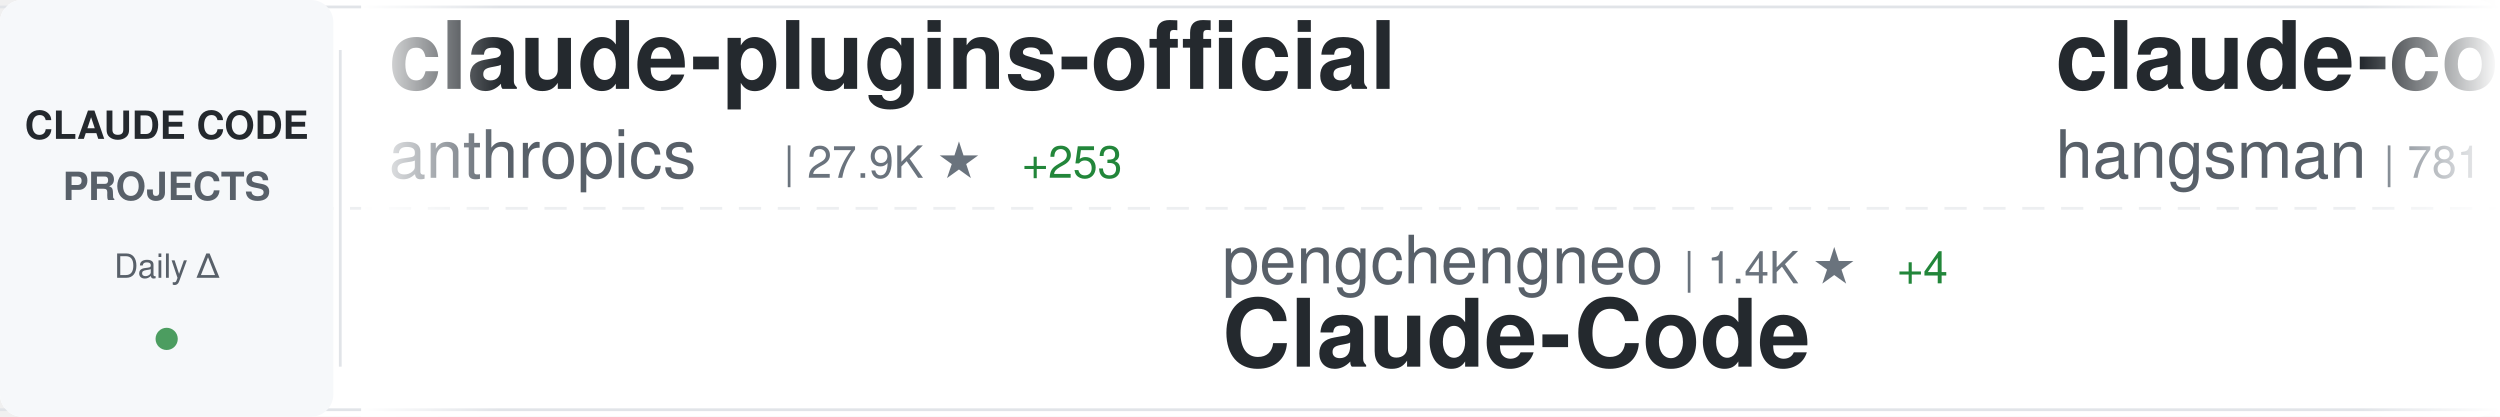
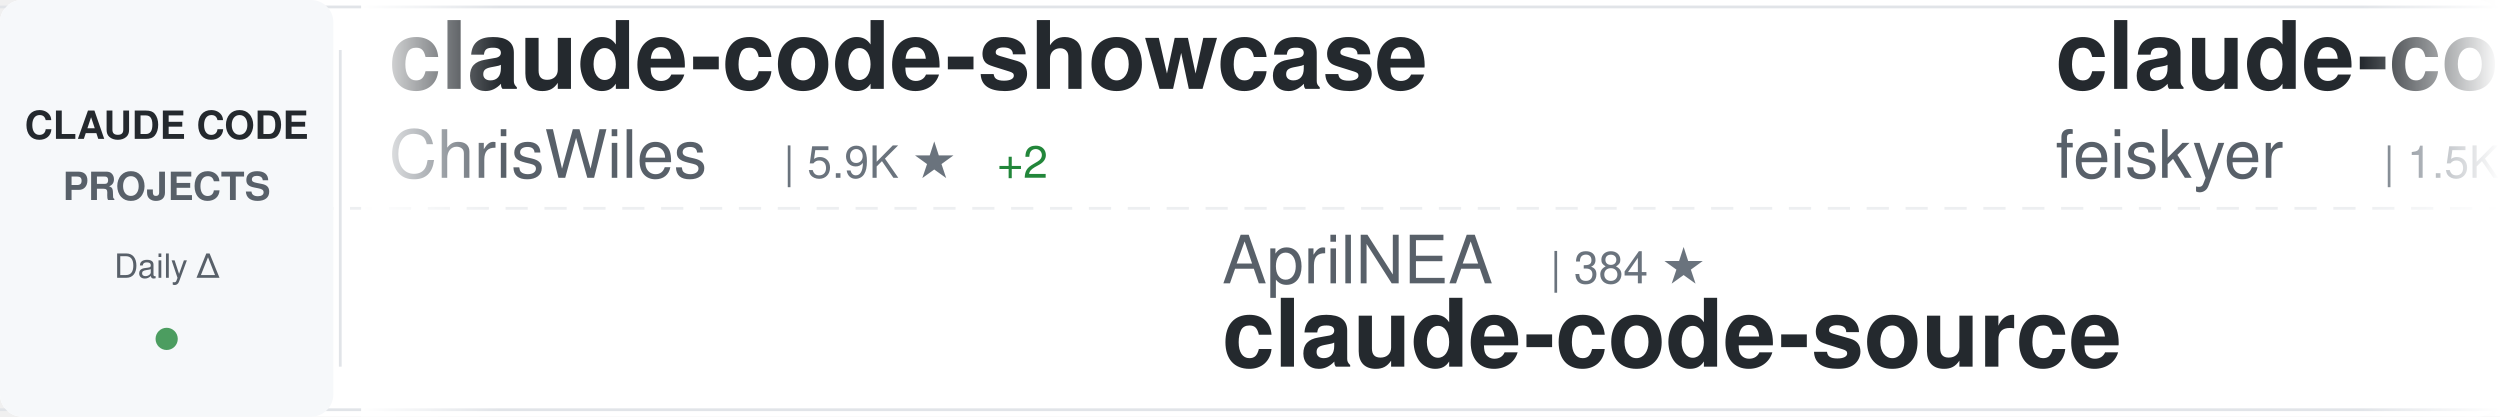
<svg xmlns="http://www.w3.org/2000/svg" width="900" height="150">
  <defs>
    <linearGradient id="awesomeLeftFade" x1="0%" y1="0%" x2="100%" y2="0%">
      <stop offset="0%" style="stop-color:#ffffff;stop-opacity:1" />
      <stop offset="100%" style="stop-color:#ffffff;stop-opacity:0" />
    </linearGradient>
    <linearGradient id="awesomeRightFade" x1="0%" y1="0%" x2="100%" y2="0%">
      <stop offset="0%" style="stop-color:#ffffff;stop-opacity:0" />
      <stop offset="100%" style="stop-color:#ffffff;stop-opacity:1" />
    </linearGradient>
  </defs>
  <rect width="900" height="150" fill="#ffffff" rx="8" />
  <rect x="0" y="2" width="900" height="1" fill="#e1e4e8" />
  <rect x="0" y="147" width="900" height="1" fill="#e1e4e8" />
  <line x1="0" y1="75" x2="900" y2="75" stroke="#e1e4e8" stroke-width="1" stroke-dasharray="8 6" opacity="0.6" />
  <rect x="0" y="0" width="120" height="150" fill="#f6f8fa" rx="8" />
  <text x="60" y="50" font-family="-apple-system, BlinkMacSystemFont, 'Segoe UI', Helvetica, Arial, sans-serif" font-size="14" font-weight="600" fill="#24292e" text-anchor="middle">CLAUDE CODE</text>
  <text x="60" y="72" font-family="-apple-system, BlinkMacSystemFont, 'Segoe UI', Helvetica, Arial, sans-serif" font-size="14" font-weight="600" fill="#586069" text-anchor="middle">PROJECTS</text>
  <text x="60" y="100" font-family="-apple-system, BlinkMacSystemFont, 'Segoe UI', Helvetica, Arial, sans-serif" font-size="12" font-weight="500" fill="#586069" text-anchor="middle">Daily Δ</text>
  <circle cx="60" cy="122" r="4" fill="#22863a" opacity="0.8" />
  <rect x="122" y="18" width="1" height="114" fill="#e1e4e8" />
  <clipPath id="awesomeTickerClip">
    <rect x="130" y="0" width="770" height="150" />
  </clipPath>
  <g clip-path="url(#awesomeTickerClip)">
    <g id="awesomeTickerItems">
      <animateTransform attributeName="transform" attributeType="XML" type="translate" from="0 0" to="-3000 0" dur="54s" repeatCount="indefinite" />
      <g transform="translate(0, 0)">
-         <text x="140" y="32" font-family="-apple-system, BlinkMacSystemFont, 'Segoe UI', Helvetica, Arial, sans-serif" font-size="34" font-weight="600" fill="#24292e">claude-plugins-official</text>
-         <text x="140" y="64" font-family="-apple-system, BlinkMacSystemFont, 'Segoe UI', Helvetica, Arial, sans-serif" font-size="24" font-weight="400" fill="#586069">anthropics</text>
-         <text x="282" y="64" font-family="-apple-system, BlinkMacSystemFont, 'Segoe UI', Helvetica, Arial, sans-serif" font-size="16" font-weight="500" fill="#6a737d">| 27.9K ★</text>
-         <text x="368" y="64" font-family="-apple-system, BlinkMacSystemFont, 'Segoe UI', Helvetica, Arial, sans-serif" font-size="16" font-weight="500" fill="#22863a"> +253</text>
+         <text x="140" y="32" font-family="-apple-system, BlinkMacSystemFont, 'Segoe UI', Helvetica, Arial, sans-serif" font-size="34" font-weight="600" fill="#24292e">claude-code-showcase</text>
+         <text x="140" y="64" font-family="-apple-system, BlinkMacSystemFont, 'Segoe UI', Helvetica, Arial, sans-serif" font-size="24" font-weight="400" fill="#586069">ChrisWiles</text>
+         <text x="282" y="64" font-family="-apple-system, BlinkMacSystemFont, 'Segoe UI', Helvetica, Arial, sans-serif" font-size="16" font-weight="500" fill="#6a737d">| 5.9K ★</text>
+         <text x="359" y="64" font-family="-apple-system, BlinkMacSystemFont, 'Segoe UI', Helvetica, Arial, sans-serif" font-size="16" font-weight="500" fill="#22863a"> +2</text>
      </g>
      <g transform="translate(300, 0)">
-         <text x="140" y="102" font-family="-apple-system, BlinkMacSystemFont, 'Segoe UI', Helvetica, Arial, sans-serif" font-size="24" font-weight="400" fill="#586069">pengchengneo</text>
-         <text x="306" y="102" font-family="-apple-system, BlinkMacSystemFont, 'Segoe UI', Helvetica, Arial, sans-serif" font-size="16" font-weight="500" fill="#6a737d">| 1.4K ★</text>
-         <text x="383" y="102" font-family="-apple-system, BlinkMacSystemFont, 'Segoe UI', Helvetica, Arial, sans-serif" font-size="16" font-weight="500" fill="#22863a"> +4</text>
-         <text x="140" y="132" font-family="-apple-system, BlinkMacSystemFont, 'Segoe UI', Helvetica, Arial, sans-serif" font-size="34" font-weight="600" fill="#24292e">Claude-Code</text>
+         <text x="140" y="102" font-family="-apple-system, BlinkMacSystemFont, 'Segoe UI', Helvetica, Arial, sans-serif" font-size="24" font-weight="400" fill="#586069">AprilNEA</text>
+         <text x="258" y="102" font-family="-apple-system, BlinkMacSystemFont, 'Segoe UI', Helvetica, Arial, sans-serif" font-size="16" font-weight="500" fill="#6a737d">| 384 ★</text>
+         <text x="140" y="132" font-family="-apple-system, BlinkMacSystemFont, 'Segoe UI', Helvetica, Arial, sans-serif" font-size="34" font-weight="600" fill="#24292e">claude-code-source</text>
      </g>
      <g transform="translate(600, 0)">
-         <text x="140" y="32" font-family="-apple-system, BlinkMacSystemFont, 'Segoe UI', Helvetica, Arial, sans-serif" font-size="34" font-weight="600" fill="#24292e">claude-code-source</text>
-         <text x="140" y="64" font-family="-apple-system, BlinkMacSystemFont, 'Segoe UI', Helvetica, Arial, sans-serif" font-size="24" font-weight="400" fill="#586069">hangsman</text>
-         <text x="258" y="64" font-family="-apple-system, BlinkMacSystemFont, 'Segoe UI', Helvetica, Arial, sans-serif" font-size="16" font-weight="500" fill="#6a737d">| 781 ★</text>
-         <text x="326" y="64" font-family="-apple-system, BlinkMacSystemFont, 'Segoe UI', Helvetica, Arial, sans-serif" font-size="16" font-weight="500" fill="#22863a"> +1</text>
+         <text x="140" y="32" font-family="-apple-system, BlinkMacSystemFont, 'Segoe UI', Helvetica, Arial, sans-serif" font-size="34" font-weight="600" fill="#24292e">claude-code-settings</text>
+         <text x="140" y="64" font-family="-apple-system, BlinkMacSystemFont, 'Segoe UI', Helvetica, Arial, sans-serif" font-size="24" font-weight="400" fill="#586069">feiskyer</text>
+         <text x="258" y="64" font-family="-apple-system, BlinkMacSystemFont, 'Segoe UI', Helvetica, Arial, sans-serif" font-size="16" font-weight="500" fill="#6a737d">| 1.5K ★</text>
+         <text x="335" y="64" font-family="-apple-system, BlinkMacSystemFont, 'Segoe UI', Helvetica, Arial, sans-serif" font-size="16" font-weight="500" fill="#22863a"> +3</text>
      </g>
      <g transform="translate(900, 0)">
-         <text x="140" y="102" font-family="-apple-system, BlinkMacSystemFont, 'Segoe UI', Helvetica, Arial, sans-serif" font-size="24" font-weight="400" fill="#586069">darcyegb</text>
-         <text x="258" y="102" font-family="-apple-system, BlinkMacSystemFont, 'Segoe UI', Helvetica, Arial, sans-serif" font-size="16" font-weight="500" fill="#6a737d">| 701 ★</text>
-         <text x="140" y="132" font-family="-apple-system, BlinkMacSystemFont, 'Segoe UI', Helvetica, Arial, sans-serif" font-size="34" font-weight="600" fill="#24292e">ClaudeCodeAgents</text>
+         <text x="140" y="102" font-family="-apple-system, BlinkMacSystemFont, 'Segoe UI', Helvetica, Arial, sans-serif" font-size="24" font-weight="400" fill="#586069">nicedreamzapp</text>
+         <text x="318" y="102" font-family="-apple-system, BlinkMacSystemFont, 'Segoe UI', Helvetica, Arial, sans-serif" font-size="16" font-weight="500" fill="#6a737d">| 2.7K ★</text>
+         <text x="395" y="102" font-family="-apple-system, BlinkMacSystemFont, 'Segoe UI', Helvetica, Arial, sans-serif" font-size="16" font-weight="500" fill="#22863a"> +2</text>
+         <text x="140" y="132" font-family="-apple-system, BlinkMacSystemFont, 'Segoe UI', Helvetica, Arial, sans-serif" font-size="34" font-weight="600" fill="#24292e">claude-code-local</text>
      </g>
      <g transform="translate(1200, 0)">
-         <text x="140" y="32" font-family="-apple-system, BlinkMacSystemFont, 'Segoe UI', Helvetica, Arial, sans-serif" font-size="34" font-weight="600" fill="#24292e">claude-code-best-practic...</text>
-         <text x="140" y="64" font-family="-apple-system, BlinkMacSystemFont, 'Segoe UI', Helvetica, Arial, sans-serif" font-size="24" font-weight="400" fill="#586069">shanraisshan</text>
-         <text x="306" y="64" font-family="-apple-system, BlinkMacSystemFont, 'Segoe UI', Helvetica, Arial, sans-serif" font-size="16" font-weight="500" fill="#6a737d">| 55.0K ★</text>
-         <text x="392" y="64" font-family="-apple-system, BlinkMacSystemFont, 'Segoe UI', Helvetica, Arial, sans-serif" font-size="16" font-weight="500" fill="#22863a"> +192</text>
+         <text x="140" y="32" font-family="-apple-system, BlinkMacSystemFont, 'Segoe UI', Helvetica, Arial, sans-serif" font-size="34" font-weight="600" fill="#24292e">nanoclaw</text>
+         <text x="140" y="64" font-family="-apple-system, BlinkMacSystemFont, 'Segoe UI', Helvetica, Arial, sans-serif" font-size="24" font-weight="400" fill="#586069">nanocoai</text>
+         <text x="258" y="64" font-family="-apple-system, BlinkMacSystemFont, 'Segoe UI', Helvetica, Arial, sans-serif" font-size="16" font-weight="500" fill="#6a737d">| 29.4K ★</text>
+         <text x="344" y="64" font-family="-apple-system, BlinkMacSystemFont, 'Segoe UI', Helvetica, Arial, sans-serif" font-size="16" font-weight="500" fill="#22863a"> +46</text>
      </g>
      <g transform="translate(1500, 0)">
-         <text x="140" y="102" font-family="-apple-system, BlinkMacSystemFont, 'Segoe UI', Helvetica, Arial, sans-serif" font-size="24" font-weight="400" fill="#586069">andrew-kramer-inno</text>
-         <text x="378" y="102" font-family="-apple-system, BlinkMacSystemFont, 'Segoe UI', Helvetica, Arial, sans-serif" font-size="16" font-weight="500" fill="#6a737d">| 590 ★</text>
-         <text x="140" y="132" font-family="-apple-system, BlinkMacSystemFont, 'Segoe UI', Helvetica, Arial, sans-serif" font-size="34" font-weight="600" fill="#24292e">claude-code-source-build</text>
+         <text x="140" y="102" font-family="-apple-system, BlinkMacSystemFont, 'Segoe UI', Helvetica, Arial, sans-serif" font-size="24" font-weight="400" fill="#586069">Windy3f3f3f3f</text>
+         <text x="318" y="102" font-family="-apple-system, BlinkMacSystemFont, 'Segoe UI', Helvetica, Arial, sans-serif" font-size="16" font-weight="500" fill="#6a737d">| 2.5K ★</text>
+         <text x="395" y="102" font-family="-apple-system, BlinkMacSystemFont, 'Segoe UI', Helvetica, Arial, sans-serif" font-size="16" font-weight="500" fill="#22863a"> +12</text>
+         <text x="140" y="132" font-family="-apple-system, BlinkMacSystemFont, 'Segoe UI', Helvetica, Arial, sans-serif" font-size="34" font-weight="600" fill="#24292e">how-claude-code-works</text>
      </g>
      <g transform="translate(1800, 0)">
-         <text x="140" y="32" font-family="-apple-system, BlinkMacSystemFont, 'Segoe UI', Helvetica, Arial, sans-serif" font-size="34" font-weight="600" fill="#24292e">andrej-karpathy-skills</text>
-         <text x="140" y="64" font-family="-apple-system, BlinkMacSystemFont, 'Segoe UI', Helvetica, Arial, sans-serif" font-size="24" font-weight="400" fill="#586069">multica-ai</text>
-         <text x="282" y="64" font-family="-apple-system, BlinkMacSystemFont, 'Segoe UI', Helvetica, Arial, sans-serif" font-size="16" font-weight="500" fill="#6a737d">| 156.4K ★</text>
-         <text x="377" y="64" font-family="-apple-system, BlinkMacSystemFont, 'Segoe UI', Helvetica, Arial, sans-serif" font-size="16" font-weight="500" fill="#22863a"> +2.8K</text>
+         <text x="140" y="32" font-family="-apple-system, BlinkMacSystemFont, 'Segoe UI', Helvetica, Arial, sans-serif" font-size="34" font-weight="600" fill="#24292e">claude-code-engineering</text>
+         <text x="140" y="64" font-family="-apple-system, BlinkMacSystemFont, 'Segoe UI', Helvetica, Arial, sans-serif" font-size="24" font-weight="400" fill="#586069">huangjia2019</text>
+         <text x="306" y="64" font-family="-apple-system, BlinkMacSystemFont, 'Segoe UI', Helvetica, Arial, sans-serif" font-size="16" font-weight="500" fill="#6a737d">| 706 ★</text>
+         <text x="374" y="64" font-family="-apple-system, BlinkMacSystemFont, 'Segoe UI', Helvetica, Arial, sans-serif" font-size="16" font-weight="500" fill="#22863a"> +6</text>
      </g>
      <g transform="translate(2100, 0)">
-         <text x="140" y="102" font-family="-apple-system, BlinkMacSystemFont, 'Segoe UI', Helvetica, Arial, sans-serif" font-size="24" font-weight="400" fill="#586069">carlvellotti</text>
-         <text x="306" y="102" font-family="-apple-system, BlinkMacSystemFont, 'Segoe UI', Helvetica, Arial, sans-serif" font-size="16" font-weight="500" fill="#6a737d">| 2.0K ★</text>
-         <text x="383" y="102" font-family="-apple-system, BlinkMacSystemFont, 'Segoe UI', Helvetica, Arial, sans-serif" font-size="16" font-weight="500" fill="#22863a"> +7</text>
-         <text x="140" y="132" font-family="-apple-system, BlinkMacSystemFont, 'Segoe UI', Helvetica, Arial, sans-serif" font-size="34" font-weight="600" fill="#24292e">claude-code-pm-course</text>
+         <text x="140" y="102" font-family="-apple-system, BlinkMacSystemFont, 'Segoe UI', Helvetica, Arial, sans-serif" font-size="24" font-weight="400" fill="#586069">kodu-ai</text>
+         <text x="246" y="102" font-family="-apple-system, BlinkMacSystemFont, 'Segoe UI', Helvetica, Arial, sans-serif" font-size="16" font-weight="500" fill="#6a737d">| 5.3K ★</text>
+         <text x="140" y="132" font-family="-apple-system, BlinkMacSystemFont, 'Segoe UI', Helvetica, Arial, sans-serif" font-size="34" font-weight="600" fill="#24292e">claude-coder</text>
      </g>
      <g transform="translate(2400, 0)">
-         <text x="140" y="32" font-family="-apple-system, BlinkMacSystemFont, 'Segoe UI', Helvetica, Arial, sans-serif" font-size="34" font-weight="600" fill="#24292e">claude-code-webui</text>
-         <text x="140" y="64" font-family="-apple-system, BlinkMacSystemFont, 'Segoe UI', Helvetica, Arial, sans-serif" font-size="24" font-weight="400" fill="#586069">sugyan</text>
-         <text x="234" y="64" font-family="-apple-system, BlinkMacSystemFont, 'Segoe UI', Helvetica, Arial, sans-serif" font-size="16" font-weight="500" fill="#6a737d">| 1.1K ★</text>
-         <text x="311" y="64" font-family="-apple-system, BlinkMacSystemFont, 'Segoe UI', Helvetica, Arial, sans-serif" font-size="16" font-weight="500" fill="#22863a"> +1</text>
+         <text x="140" y="32" font-family="-apple-system, BlinkMacSystemFont, 'Segoe UI', Helvetica, Arial, sans-serif" font-size="34" font-weight="600" fill="#24292e">claude-code-router</text>
+         <text x="140" y="64" font-family="-apple-system, BlinkMacSystemFont, 'Segoe UI', Helvetica, Arial, sans-serif" font-size="24" font-weight="400" fill="#586069">musistudio</text>
+         <text x="282" y="64" font-family="-apple-system, BlinkMacSystemFont, 'Segoe UI', Helvetica, Arial, sans-serif" font-size="16" font-weight="500" fill="#6a737d">| 34.4K ★</text>
+         <text x="368" y="64" font-family="-apple-system, BlinkMacSystemFont, 'Segoe UI', Helvetica, Arial, sans-serif" font-size="16" font-weight="500" fill="#22863a"> +32</text>
      </g>
      <g transform="translate(2700, 0)">
        <text x="140" y="102" font-family="-apple-system, BlinkMacSystemFont, 'Segoe UI', Helvetica, Arial, sans-serif" font-size="24" font-weight="400" fill="#586069">anthropics</text>
-         <text x="282" y="102" font-family="-apple-system, BlinkMacSystemFont, 'Segoe UI', Helvetica, Arial, sans-serif" font-size="16" font-weight="500" fill="#6a737d">| 4.8K ★</text>
-         <text x="359" y="102" font-family="-apple-system, BlinkMacSystemFont, 'Segoe UI', Helvetica, Arial, sans-serif" font-size="16" font-weight="500" fill="#22863a"> +31</text>
-         <text x="140" y="132" font-family="-apple-system, BlinkMacSystemFont, 'Segoe UI', Helvetica, Arial, sans-serif" font-size="34" font-weight="600" fill="#24292e">claude-code-security-rev...</text>
+         <text x="282" y="102" font-family="-apple-system, BlinkMacSystemFont, 'Segoe UI', Helvetica, Arial, sans-serif" font-size="16" font-weight="500" fill="#6a737d">| 141.1K ★</text>
+         <text x="377" y="102" font-family="-apple-system, BlinkMacSystemFont, 'Segoe UI', Helvetica, Arial, sans-serif" font-size="16" font-weight="500" fill="#22863a"> +562</text>
+         <text x="140" y="132" font-family="-apple-system, BlinkMacSystemFont, 'Segoe UI', Helvetica, Arial, sans-serif" font-size="34" font-weight="600" fill="#24292e">skills</text>
      </g>
      <g transform="translate(3000, 0)">
-         <text x="140" y="32" font-family="-apple-system, BlinkMacSystemFont, 'Segoe UI', Helvetica, Arial, sans-serif" font-size="34" font-weight="600" fill="#24292e">claude-plugins-official</text>
-         <text x="140" y="64" font-family="-apple-system, BlinkMacSystemFont, 'Segoe UI', Helvetica, Arial, sans-serif" font-size="24" font-weight="400" fill="#586069">anthropics</text>
-         <text x="282" y="64" font-family="-apple-system, BlinkMacSystemFont, 'Segoe UI', Helvetica, Arial, sans-serif" font-size="16" font-weight="500" fill="#6a737d">| 27.9K ★</text>
-         <text x="368" y="64" font-family="-apple-system, BlinkMacSystemFont, 'Segoe UI', Helvetica, Arial, sans-serif" font-size="16" font-weight="500" fill="#22863a"> +253</text>
+         <text x="140" y="32" font-family="-apple-system, BlinkMacSystemFont, 'Segoe UI', Helvetica, Arial, sans-serif" font-size="34" font-weight="600" fill="#24292e">claude-code-showcase</text>
+         <text x="140" y="64" font-family="-apple-system, BlinkMacSystemFont, 'Segoe UI', Helvetica, Arial, sans-serif" font-size="24" font-weight="400" fill="#586069">ChrisWiles</text>
+         <text x="282" y="64" font-family="-apple-system, BlinkMacSystemFont, 'Segoe UI', Helvetica, Arial, sans-serif" font-size="16" font-weight="500" fill="#6a737d">| 5.9K ★</text>
+         <text x="359" y="64" font-family="-apple-system, BlinkMacSystemFont, 'Segoe UI', Helvetica, Arial, sans-serif" font-size="16" font-weight="500" fill="#22863a"> +2</text>
      </g>
      <g transform="translate(3300, 0)">
-         <text x="140" y="102" font-family="-apple-system, BlinkMacSystemFont, 'Segoe UI', Helvetica, Arial, sans-serif" font-size="24" font-weight="400" fill="#586069">pengchengneo</text>
-         <text x="306" y="102" font-family="-apple-system, BlinkMacSystemFont, 'Segoe UI', Helvetica, Arial, sans-serif" font-size="16" font-weight="500" fill="#6a737d">| 1.4K ★</text>
-         <text x="383" y="102" font-family="-apple-system, BlinkMacSystemFont, 'Segoe UI', Helvetica, Arial, sans-serif" font-size="16" font-weight="500" fill="#22863a"> +4</text>
-         <text x="140" y="132" font-family="-apple-system, BlinkMacSystemFont, 'Segoe UI', Helvetica, Arial, sans-serif" font-size="34" font-weight="600" fill="#24292e">Claude-Code</text>
+         <text x="140" y="102" font-family="-apple-system, BlinkMacSystemFont, 'Segoe UI', Helvetica, Arial, sans-serif" font-size="24" font-weight="400" fill="#586069">AprilNEA</text>
+         <text x="258" y="102" font-family="-apple-system, BlinkMacSystemFont, 'Segoe UI', Helvetica, Arial, sans-serif" font-size="16" font-weight="500" fill="#6a737d">| 384 ★</text>
+         <text x="140" y="132" font-family="-apple-system, BlinkMacSystemFont, 'Segoe UI', Helvetica, Arial, sans-serif" font-size="34" font-weight="600" fill="#24292e">claude-code-source</text>
      </g>
      <g transform="translate(3600, 0)">
-         <text x="140" y="32" font-family="-apple-system, BlinkMacSystemFont, 'Segoe UI', Helvetica, Arial, sans-serif" font-size="34" font-weight="600" fill="#24292e">claude-code-source</text>
-         <text x="140" y="64" font-family="-apple-system, BlinkMacSystemFont, 'Segoe UI', Helvetica, Arial, sans-serif" font-size="24" font-weight="400" fill="#586069">hangsman</text>
-         <text x="258" y="64" font-family="-apple-system, BlinkMacSystemFont, 'Segoe UI', Helvetica, Arial, sans-serif" font-size="16" font-weight="500" fill="#6a737d">| 781 ★</text>
-         <text x="326" y="64" font-family="-apple-system, BlinkMacSystemFont, 'Segoe UI', Helvetica, Arial, sans-serif" font-size="16" font-weight="500" fill="#22863a"> +1</text>
+         <text x="140" y="32" font-family="-apple-system, BlinkMacSystemFont, 'Segoe UI', Helvetica, Arial, sans-serif" font-size="34" font-weight="600" fill="#24292e">claude-code-settings</text>
+         <text x="140" y="64" font-family="-apple-system, BlinkMacSystemFont, 'Segoe UI', Helvetica, Arial, sans-serif" font-size="24" font-weight="400" fill="#586069">feiskyer</text>
+         <text x="258" y="64" font-family="-apple-system, BlinkMacSystemFont, 'Segoe UI', Helvetica, Arial, sans-serif" font-size="16" font-weight="500" fill="#6a737d">| 1.5K ★</text>
+         <text x="335" y="64" font-family="-apple-system, BlinkMacSystemFont, 'Segoe UI', Helvetica, Arial, sans-serif" font-size="16" font-weight="500" fill="#22863a"> +3</text>
      </g>
      <g transform="translate(3900, 0)">
-         <text x="140" y="102" font-family="-apple-system, BlinkMacSystemFont, 'Segoe UI', Helvetica, Arial, sans-serif" font-size="24" font-weight="400" fill="#586069">darcyegb</text>
-         <text x="258" y="102" font-family="-apple-system, BlinkMacSystemFont, 'Segoe UI', Helvetica, Arial, sans-serif" font-size="16" font-weight="500" fill="#6a737d">| 701 ★</text>
-         <text x="140" y="132" font-family="-apple-system, BlinkMacSystemFont, 'Segoe UI', Helvetica, Arial, sans-serif" font-size="34" font-weight="600" fill="#24292e">ClaudeCodeAgents</text>
+         <text x="140" y="102" font-family="-apple-system, BlinkMacSystemFont, 'Segoe UI', Helvetica, Arial, sans-serif" font-size="24" font-weight="400" fill="#586069">nicedreamzapp</text>
+         <text x="318" y="102" font-family="-apple-system, BlinkMacSystemFont, 'Segoe UI', Helvetica, Arial, sans-serif" font-size="16" font-weight="500" fill="#6a737d">| 2.7K ★</text>
+         <text x="395" y="102" font-family="-apple-system, BlinkMacSystemFont, 'Segoe UI', Helvetica, Arial, sans-serif" font-size="16" font-weight="500" fill="#22863a"> +2</text>
+         <text x="140" y="132" font-family="-apple-system, BlinkMacSystemFont, 'Segoe UI', Helvetica, Arial, sans-serif" font-size="34" font-weight="600" fill="#24292e">claude-code-local</text>
      </g>
    </g>
  </g>
  <rect x="130" y="0" width="50" height="150" fill="url(#awesomeLeftFade)" />
  <rect x="850" y="0" width="50" height="150" fill="url(#awesomeRightFade)" />
</svg>
